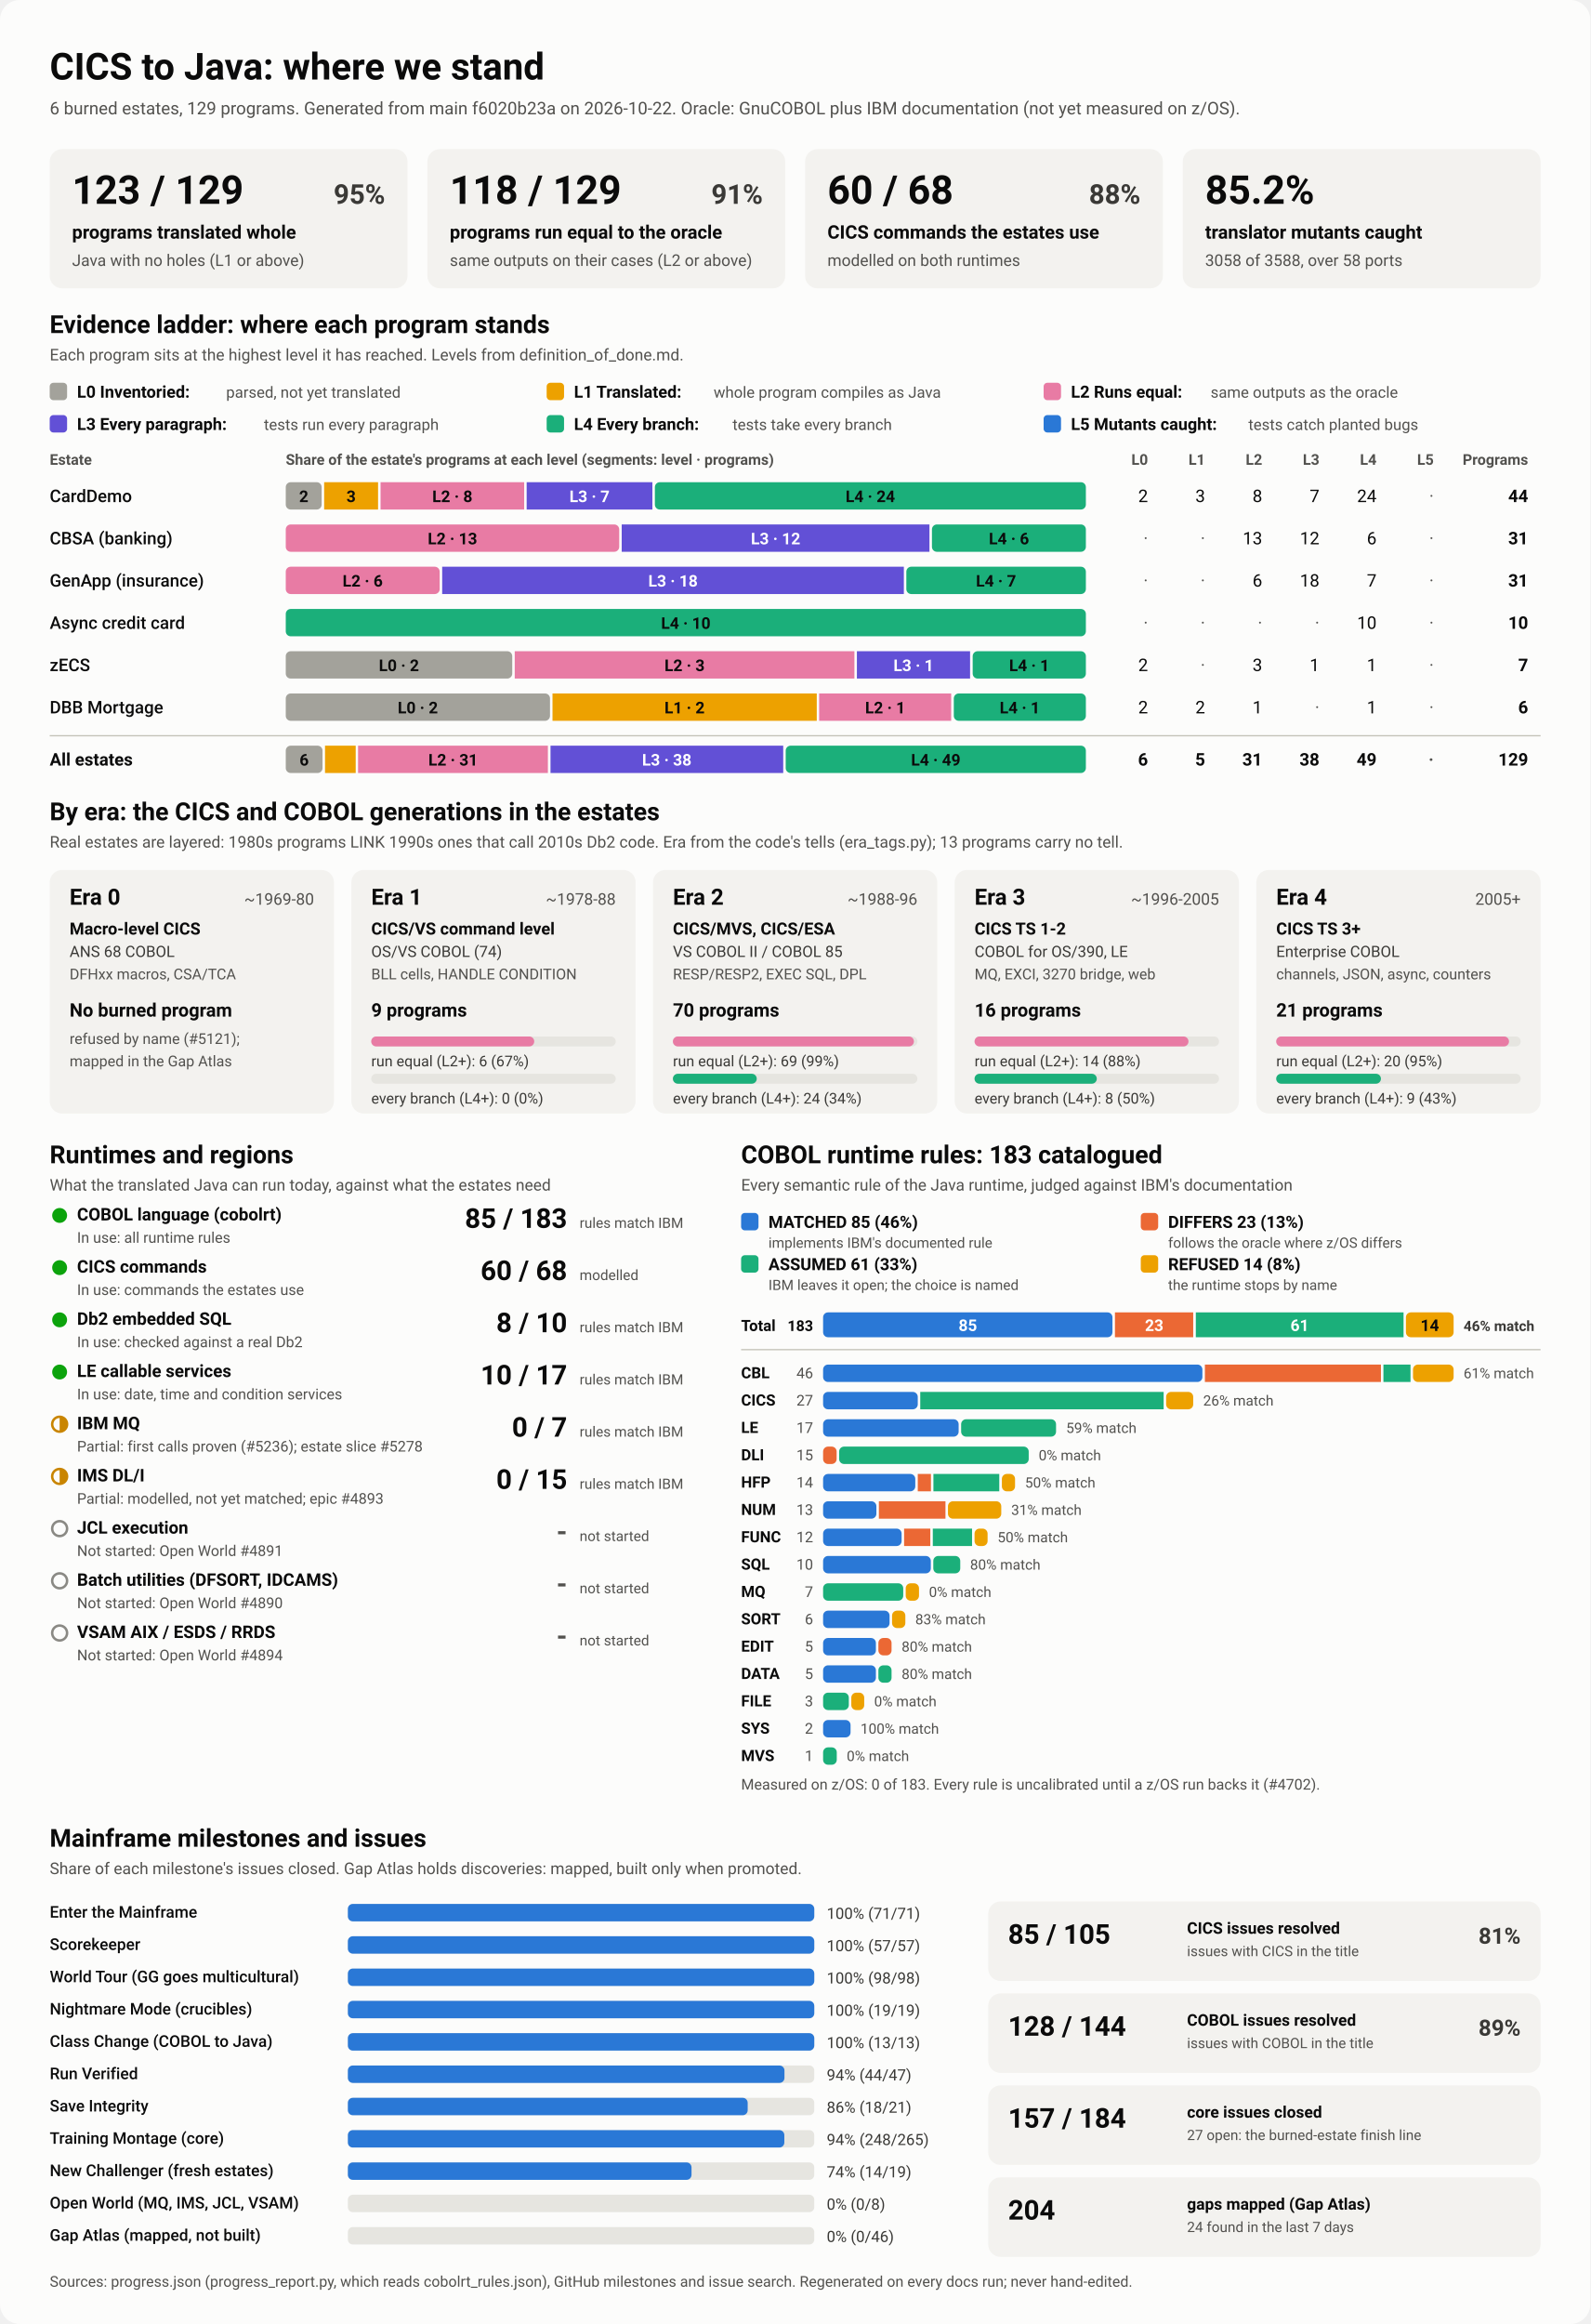
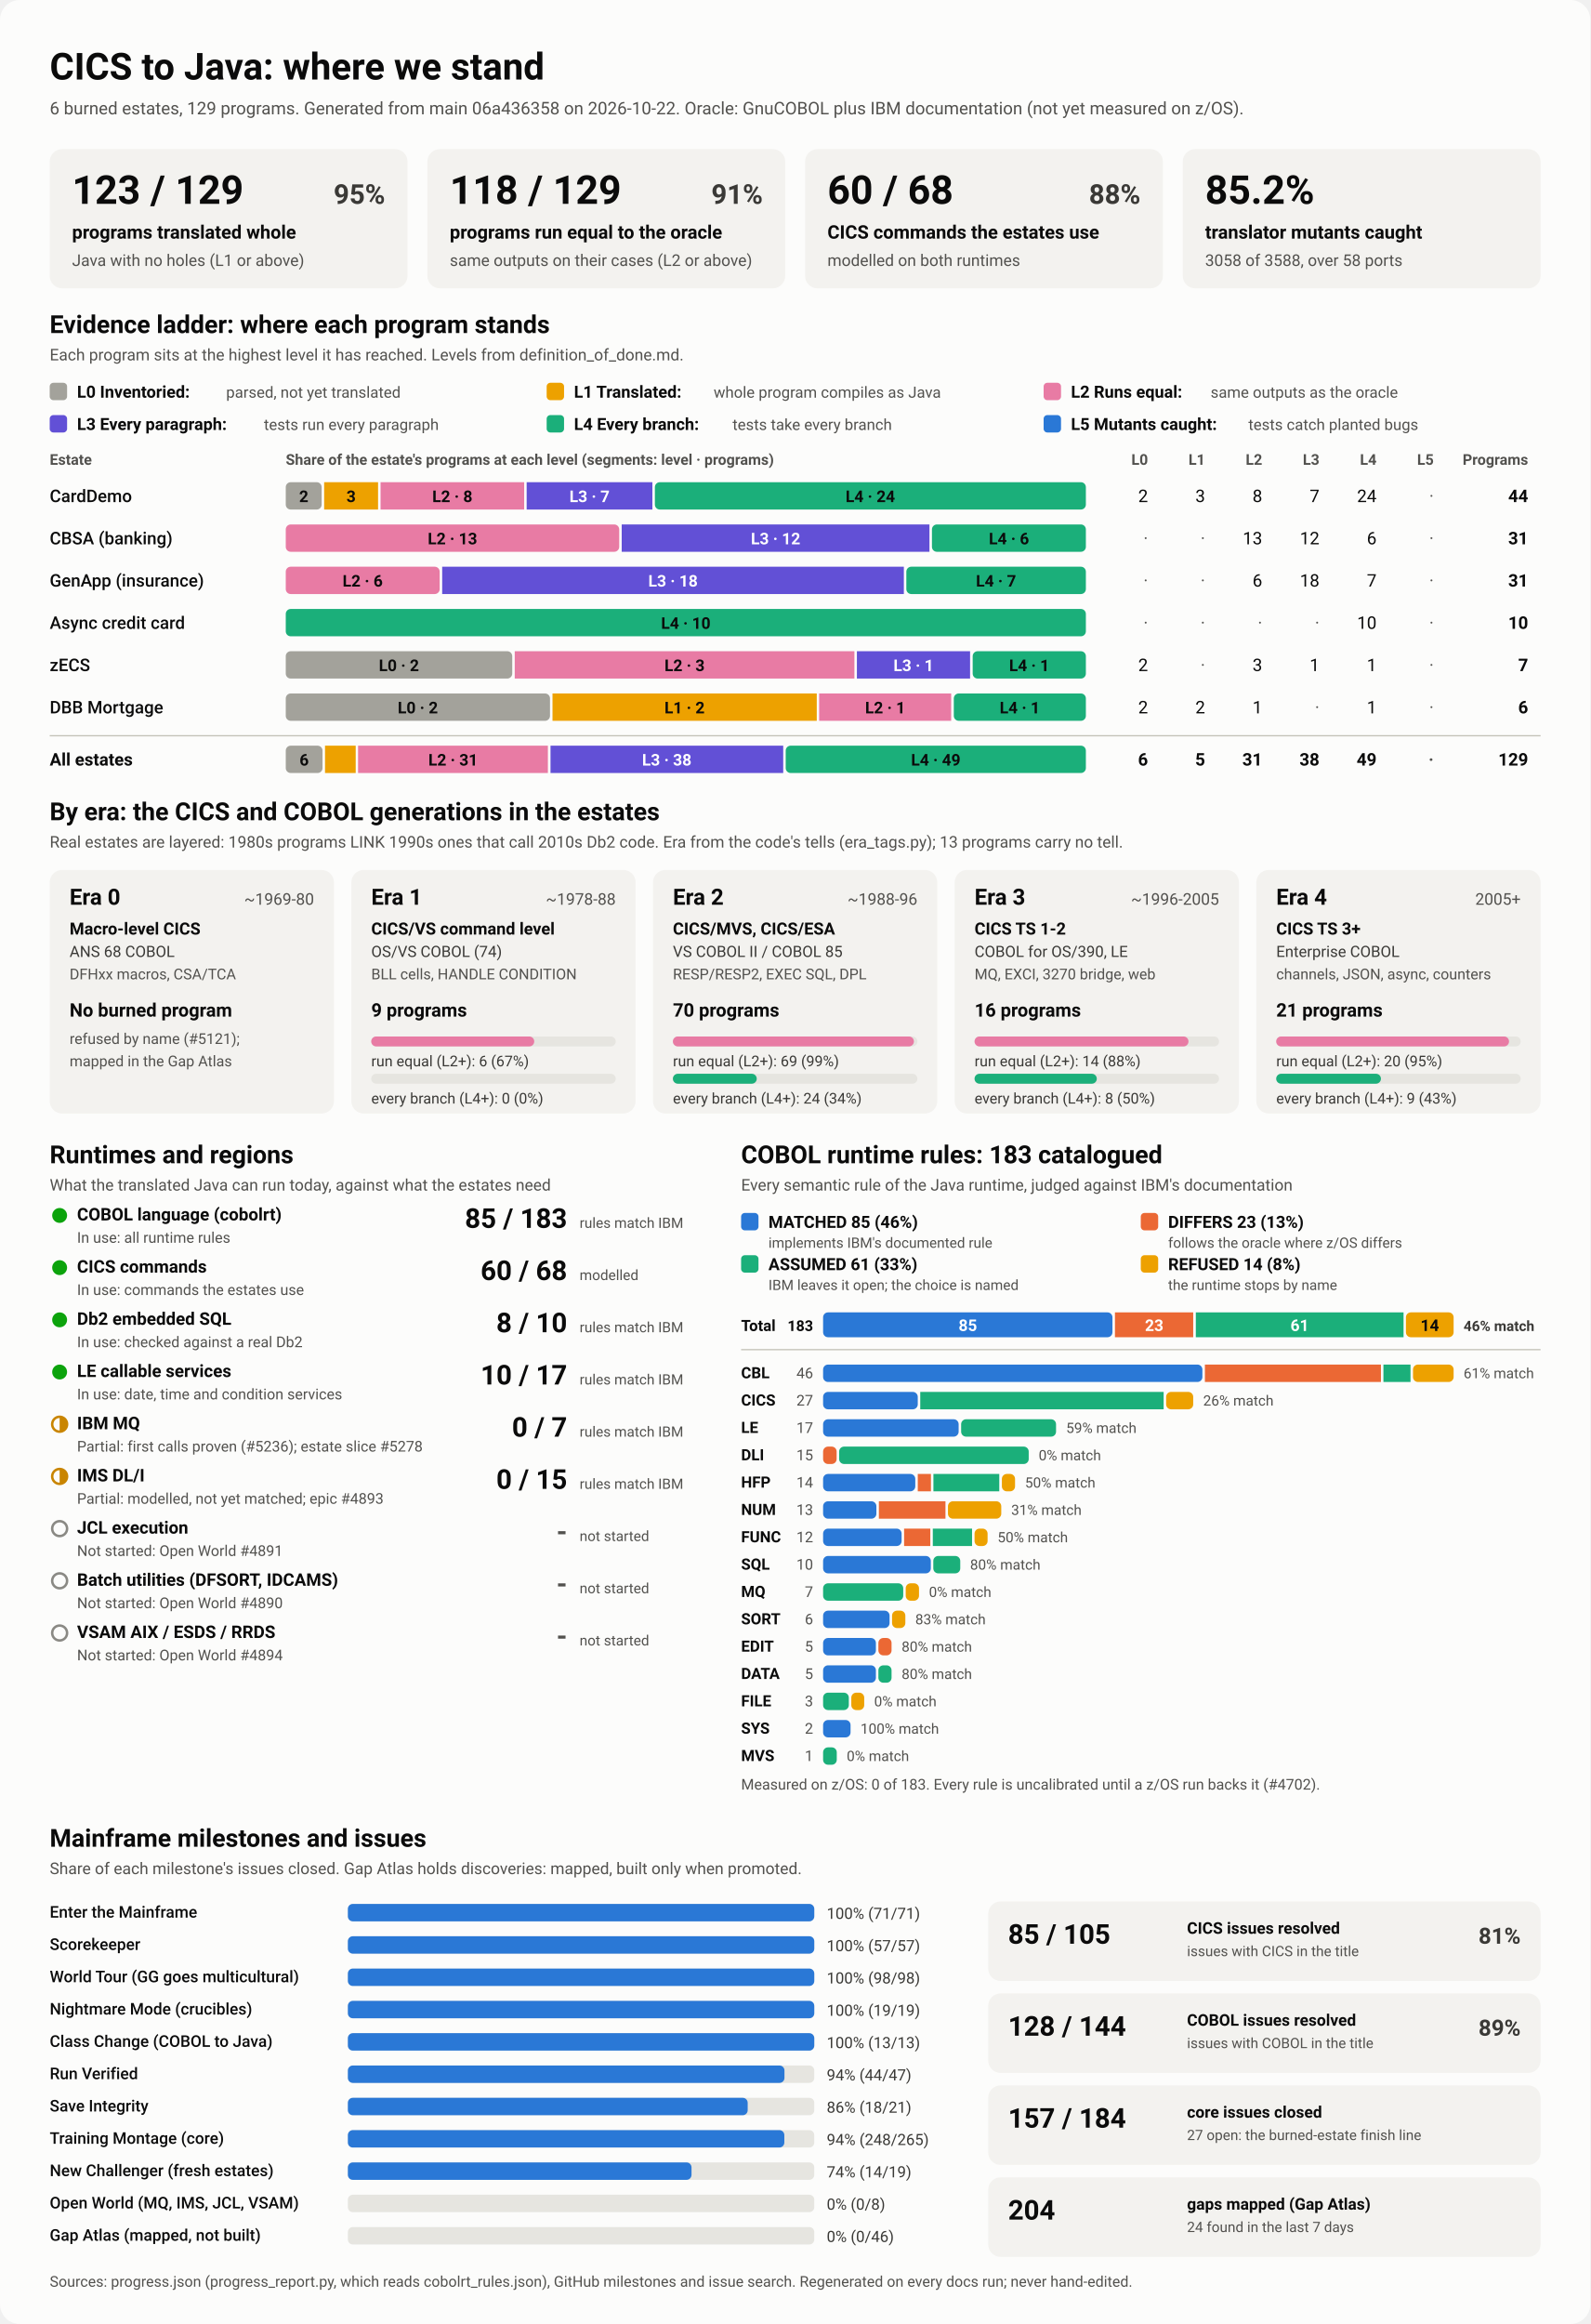
<svg xmlns="http://www.w3.org/2000/svg" viewBox="0 0 1280 1870" width="1280" height="1870" role="img" aria-labelledby="ttl">
  <style>
    svg { font-family: system-ui, -apple-system, 'Segoe UI', Roboto, Helvetica, Arial, sans-serif; }
    .bg { fill: #fcfcfb; }
    .card { fill: #f3f2ef; }
    .track { fill: #e6e5e0; }
    .rule { stroke: #c3c2b7; stroke-width: 1; }
    .t1 { fill: #0b0b0b; } .t2 { fill: #3a3936; } .t3 { fill: #52514e; }
    .on-dark { fill: #ffffff; } .on-light { fill: #0b0b0b; }
    .lv0 { fill: #a3a29b; } .lv1 { fill: #eda100; } .lv2 { fill: #e87ba4; } .lv3 { fill: #6250d6; } .lv4 { fill: #1baf7a; } .lv5 { fill: #2a78d6; } 
    .s0 { fill: #2a78d6; } .s1 { fill: #eb6834; } .s2 { fill: #1baf7a; } .s3 { fill: #eda100; } 
    .prog { fill: #2a78d6; }
    .st-good { fill: #0ca30c; } .st-warn { fill: none; stroke: #c98500; stroke-width: 2; }
    .st-warn-fill { fill: #c98500; } .st-none { fill: none; stroke: #8a8984; stroke-width: 2; }
    @media (prefers-color-scheme: dark) {
      .bg { fill: #1a1a19; } .card { fill: #242422; } .track { fill: #383835; } .rule { stroke: #52514e; }
      .t1 { fill: #f0efec; } .t2 { fill: #dddcd6; } .t3 { fill: #c3c2b7; }
      .on-light { fill: #0b0b0b; } .prog { fill: #3987e5; }
      .lv0 { fill: #6b6a64; } .lv1 { fill: #c98500; } .lv2 { fill: #d55181; } .lv3 { fill: #9085e9; } .lv4 { fill: #199e70; } .lv5 { fill: #3987e5; } 
      .s0 { fill: #3987e5; } .s1 { fill: #d95926; } .s2 { fill: #199e70; } .s3 { fill: #c98500; } 
    }
  </style>
  <rect class="bg" width="1280" height="1870" rx="16" />
  <text x="40.0" y="64.0" class="t1" font-size="30" font-weight="700" text-anchor="start">CICS to Java: where we stand</text>
-   <text x="40.0" y="92.0" class="t3" font-size="14" font-weight="400" text-anchor="start">6 burned estates, 129 programs. Generated from main f6020b23a on 2026-10-22. Oracle: GnuCOBOL plus IBM documentation (not yet measured on z/OS).</text>
+   <text x="40.0" y="92.0" class="t3" font-size="14" font-weight="400" text-anchor="start">6 burned estates, 129 programs. Generated from main 06a436358 on 2026-10-22. Oracle: GnuCOBOL plus IBM documentation (not yet measured on z/OS).</text>
  <rect x="40.0" y="120.0" width="288.0" height="112.0" rx="10" class="card" />
  <text x="58.0" y="164.0" class="t1" font-size="32" font-weight="700" text-anchor="start">123 / 129</text>
  <text x="310.0" y="164.0" class="t2" font-size="22" font-weight="600" text-anchor="end">95%</text>
  <text x="58.0" y="192.0" class="t1" font-size="15" font-weight="600" text-anchor="start">programs translated whole</text>
  <text x="58.0" y="214.0" class="t3" font-size="13" font-weight="400" text-anchor="start">Java with no holes (L1 or above)</text>
  <rect x="344.0" y="120.0" width="288.0" height="112.0" rx="10" class="card" />
  <text x="362.0" y="164.0" class="t1" font-size="32" font-weight="700" text-anchor="start">118 / 129</text>
  <text x="614.0" y="164.0" class="t2" font-size="22" font-weight="600" text-anchor="end">91%</text>
  <text x="362.0" y="192.0" class="t1" font-size="15" font-weight="600" text-anchor="start">programs run equal to the oracle</text>
  <text x="362.0" y="214.0" class="t3" font-size="13" font-weight="400" text-anchor="start">same outputs on their cases (L2 or above)</text>
  <rect x="648.0" y="120.0" width="288.0" height="112.0" rx="10" class="card" />
  <text x="666.0" y="164.0" class="t1" font-size="32" font-weight="700" text-anchor="start">60 / 68</text>
  <text x="918.0" y="164.0" class="t2" font-size="22" font-weight="600" text-anchor="end">88%</text>
  <text x="666.0" y="192.0" class="t1" font-size="15" font-weight="600" text-anchor="start">CICS commands the estates use</text>
  <text x="666.0" y="214.0" class="t3" font-size="13" font-weight="400" text-anchor="start">modelled on both runtimes</text>
  <rect x="952.0" y="120.0" width="288.0" height="112.0" rx="10" class="card" />
  <text x="970.0" y="164.0" class="t1" font-size="32" font-weight="700" text-anchor="start">85.2%</text>
  <text x="970.0" y="192.0" class="t1" font-size="15" font-weight="600" text-anchor="start">translator mutants caught</text>
  <text x="970.0" y="214.0" class="t3" font-size="13" font-weight="400" text-anchor="start">3058 of 3588, over 58 ports</text>
  <text x="40.0" y="268.0" class="t1" font-size="20" font-weight="700" text-anchor="start">Evidence ladder: where each program stands</text>
  <text x="40.0" y="290.0" class="t3" font-size="13" font-weight="400" text-anchor="start">Each program sits at the highest level it has reached. Levels from definition_of_done.md.</text>
  <rect x="40.0" y="308.0" width="14.0" height="14.0" rx="3" class="lv0" />
  <text x="62.0" y="320.0" class="t1" font-size="13.5" font-weight="600" text-anchor="start">L0 Inventoried:</text>
  <text x="182.0" y="320.0" class="t3" font-size="12.5" font-weight="400" text-anchor="start">parsed, not yet translated</text>
  <rect x="440.0" y="308.0" width="14.0" height="14.0" rx="3" class="lv1" />
  <text x="462.0" y="320.0" class="t1" font-size="13.5" font-weight="600" text-anchor="start">L1 Translated:</text>
  <text x="574.4" y="320.0" class="t3" font-size="12.5" font-weight="400" text-anchor="start">whole program compiles as Java</text>
  <rect x="840.0" y="308.0" width="14.0" height="14.0" rx="3" class="lv2" />
  <text x="862.0" y="320.0" class="t1" font-size="13.5" font-weight="600" text-anchor="start">L2 Runs equal:</text>
  <text x="974.4" y="320.0" class="t3" font-size="12.5" font-weight="400" text-anchor="start">same outputs as the oracle</text>
  <rect x="40.0" y="334.0" width="14.0" height="14.0" rx="3" class="lv3" />
  <text x="62.0" y="346.0" class="t1" font-size="13.5" font-weight="600" text-anchor="start">L3 Every paragraph:</text>
  <text x="212.4" y="346.0" class="t3" font-size="12.5" font-weight="400" text-anchor="start">tests run every paragraph</text>
  <rect x="440.0" y="334.0" width="14.0" height="14.0" rx="3" class="lv4" />
  <text x="462.0" y="346.0" class="t1" font-size="13.5" font-weight="600" text-anchor="start">L4 Every branch:</text>
  <text x="589.6" y="346.0" class="t3" font-size="12.5" font-weight="400" text-anchor="start">tests take every branch</text>
  <rect x="840.0" y="334.0" width="14.0" height="14.0" rx="3" class="lv5" />
  <text x="862.0" y="346.0" class="t1" font-size="13.5" font-weight="600" text-anchor="start">L5 Mutants caught:</text>
  <text x="1004.8" y="346.0" class="t3" font-size="12.5" font-weight="400" text-anchor="start">tests catch planted bugs</text>
  <text x="40.0" y="374.0" class="t3" font-size="12" font-weight="600" text-anchor="start">Estate</text>
  <text x="230.0" y="374.0" class="t3" font-size="12" font-weight="600" text-anchor="start">Share of the estate's programs at each level (segments: level · programs)</text>
  <text x="924.0" y="374.0" class="t3" font-size="12" font-weight="600" text-anchor="end">L0</text>
  <text x="970.0" y="374.0" class="t3" font-size="12" font-weight="600" text-anchor="end">L1</text>
  <text x="1016.0" y="374.0" class="t3" font-size="12" font-weight="600" text-anchor="end">L2</text>
  <text x="1062.0" y="374.0" class="t3" font-size="12" font-weight="600" text-anchor="end">L3</text>
  <text x="1108.0" y="374.0" class="t3" font-size="12" font-weight="600" text-anchor="end">L4</text>
  <text x="1154.0" y="374.0" class="t3" font-size="12" font-weight="600" text-anchor="end">L5</text>
  <text x="1230.0" y="374.0" class="t3" font-size="12" font-weight="600" text-anchor="end">Programs</text>
  <text x="40.0" y="404.0" class="t1" font-size="14" font-weight="500" text-anchor="start">CardDemo</text>
  <rect x="230.0" y="388.0" width="28.9" height="22.0" rx="4" class="lv0" />
  <text x="244.5" y="404.0" class="on-light" font-size="13" font-weight="600" text-anchor="middle">2</text>
  <rect x="260.9" y="388.0" width="43.4" height="22.0" rx="0" class="lv1" />
  <text x="282.6" y="404.0" class="on-light" font-size="13" font-weight="600" text-anchor="middle">3</text>
  <rect x="306.3" y="388.0" width="115.6" height="22.0" rx="0" class="lv2" />
  <text x="364.1" y="404.0" class="on-light" font-size="13" font-weight="600" text-anchor="middle">L2 · 8</text>
  <rect x="423.9" y="388.0" width="101.2" height="22.0" rx="0" class="lv3" />
  <text x="474.5" y="404.0" class="on-dark" font-size="13" font-weight="600" text-anchor="middle">L3 · 7</text>
  <rect x="527.1" y="388.0" width="346.9" height="22.0" rx="4" class="lv4" />
  <text x="700.5" y="404.0" class="on-light" font-size="13" font-weight="600" text-anchor="middle">L4 · 24</text>
  <text x="924.0" y="404.0" class="t1" font-size="14" font-weight="400" text-anchor="end">2</text>
  <text x="970.0" y="404.0" class="t1" font-size="14" font-weight="400" text-anchor="end">3</text>
  <text x="1016.0" y="404.0" class="t1" font-size="14" font-weight="400" text-anchor="end">8</text>
  <text x="1062.0" y="404.0" class="t1" font-size="14" font-weight="400" text-anchor="end">7</text>
  <text x="1108.0" y="404.0" class="t1" font-size="14" font-weight="400" text-anchor="end">24</text>
  <text x="1154.0" y="404.0" class="t3" font-size="14" font-weight="400" text-anchor="end">·</text>
  <text x="1230.0" y="404.0" class="t1" font-size="14" font-weight="700" text-anchor="end">44</text>
  <text x="40.0" y="438.0" class="t1" font-size="14" font-weight="500" text-anchor="start">CBSA (banking)</text>
  <rect x="230.0" y="422.0" width="268.4" height="22.0" rx="4" class="lv2" />
  <text x="364.2" y="438.0" class="on-light" font-size="13" font-weight="600" text-anchor="middle">L2 · 13</text>
  <rect x="500.4" y="422.0" width="247.7" height="22.0" rx="0" class="lv3" />
  <text x="624.3" y="438.0" class="on-dark" font-size="13" font-weight="600" text-anchor="middle">L3 · 12</text>
  <rect x="750.1" y="422.0" width="123.9" height="22.0" rx="4" class="lv4" />
  <text x="812.1" y="438.0" class="on-light" font-size="13" font-weight="600" text-anchor="middle">L4 · 6</text>
  <text x="924.0" y="438.0" class="t3" font-size="14" font-weight="400" text-anchor="end">·</text>
  <text x="970.0" y="438.0" class="t3" font-size="14" font-weight="400" text-anchor="end">·</text>
  <text x="1016.0" y="438.0" class="t1" font-size="14" font-weight="400" text-anchor="end">13</text>
  <text x="1062.0" y="438.0" class="t1" font-size="14" font-weight="400" text-anchor="end">12</text>
  <text x="1108.0" y="438.0" class="t1" font-size="14" font-weight="400" text-anchor="end">6</text>
  <text x="1154.0" y="438.0" class="t3" font-size="14" font-weight="400" text-anchor="end">·</text>
  <text x="1230.0" y="438.0" class="t1" font-size="14" font-weight="700" text-anchor="end">31</text>
  <text x="40.0" y="472.0" class="t1" font-size="14" font-weight="500" text-anchor="start">GenApp (insurance)</text>
  <rect x="230.0" y="456.0" width="123.9" height="22.0" rx="4" class="lv2" />
  <text x="291.9" y="472.0" class="on-light" font-size="13" font-weight="600" text-anchor="middle">L2 · 6</text>
  <rect x="355.9" y="456.0" width="371.6" height="22.0" rx="0" class="lv3" />
  <text x="541.7" y="472.0" class="on-dark" font-size="13" font-weight="600" text-anchor="middle">L3 · 18</text>
  <rect x="729.5" y="456.0" width="144.5" height="22.0" rx="4" class="lv4" />
  <text x="801.7" y="472.0" class="on-light" font-size="13" font-weight="600" text-anchor="middle">L4 · 7</text>
  <text x="924.0" y="472.0" class="t3" font-size="14" font-weight="400" text-anchor="end">·</text>
  <text x="970.0" y="472.0" class="t3" font-size="14" font-weight="400" text-anchor="end">·</text>
  <text x="1016.0" y="472.0" class="t1" font-size="14" font-weight="400" text-anchor="end">6</text>
  <text x="1062.0" y="472.0" class="t1" font-size="14" font-weight="400" text-anchor="end">18</text>
  <text x="1108.0" y="472.0" class="t1" font-size="14" font-weight="400" text-anchor="end">7</text>
  <text x="1154.0" y="472.0" class="t3" font-size="14" font-weight="400" text-anchor="end">·</text>
  <text x="1230.0" y="472.0" class="t1" font-size="14" font-weight="700" text-anchor="end">31</text>
  <text x="40.0" y="506.0" class="t1" font-size="14" font-weight="500" text-anchor="start">Async credit card</text>
  <rect x="230.0" y="490.0" width="644.0" height="22.0" rx="4" class="lv4" />
  <text x="552.0" y="506.0" class="on-light" font-size="13" font-weight="600" text-anchor="middle">L4 · 10</text>
  <text x="924.0" y="506.0" class="t3" font-size="14" font-weight="400" text-anchor="end">·</text>
  <text x="970.0" y="506.0" class="t3" font-size="14" font-weight="400" text-anchor="end">·</text>
  <text x="1016.0" y="506.0" class="t3" font-size="14" font-weight="400" text-anchor="end">·</text>
  <text x="1062.0" y="506.0" class="t3" font-size="14" font-weight="400" text-anchor="end">·</text>
  <text x="1108.0" y="506.0" class="t1" font-size="14" font-weight="400" text-anchor="end">10</text>
  <text x="1154.0" y="506.0" class="t3" font-size="14" font-weight="400" text-anchor="end">·</text>
  <text x="1230.0" y="506.0" class="t1" font-size="14" font-weight="700" text-anchor="end">10</text>
  <text x="40.0" y="540.0" class="t1" font-size="14" font-weight="500" text-anchor="start">zECS</text>
  <rect x="230.0" y="524.0" width="182.3" height="22.0" rx="4" class="lv0" />
  <text x="321.1" y="540.0" class="on-light" font-size="13" font-weight="600" text-anchor="middle">L0 · 2</text>
  <rect x="414.3" y="524.0" width="273.4" height="22.0" rx="0" class="lv2" />
  <text x="551.0" y="540.0" class="on-light" font-size="13" font-weight="600" text-anchor="middle">L2 · 3</text>
  <rect x="689.7" y="524.0" width="91.1" height="22.0" rx="0" class="lv3" />
  <text x="735.3" y="540.0" class="on-dark" font-size="13" font-weight="600" text-anchor="middle">L3 · 1</text>
  <rect x="782.9" y="524.0" width="91.1" height="22.0" rx="4" class="lv4" />
  <text x="828.4" y="540.0" class="on-light" font-size="13" font-weight="600" text-anchor="middle">L4 · 1</text>
  <text x="924.0" y="540.0" class="t1" font-size="14" font-weight="400" text-anchor="end">2</text>
  <text x="970.0" y="540.0" class="t3" font-size="14" font-weight="400" text-anchor="end">·</text>
  <text x="1016.0" y="540.0" class="t1" font-size="14" font-weight="400" text-anchor="end">3</text>
  <text x="1062.0" y="540.0" class="t1" font-size="14" font-weight="400" text-anchor="end">1</text>
  <text x="1108.0" y="540.0" class="t1" font-size="14" font-weight="400" text-anchor="end">1</text>
  <text x="1154.0" y="540.0" class="t3" font-size="14" font-weight="400" text-anchor="end">·</text>
  <text x="1230.0" y="540.0" class="t1" font-size="14" font-weight="700" text-anchor="end">7</text>
  <text x="40.0" y="574.0" class="t1" font-size="14" font-weight="500" text-anchor="start">DBB Mortgage</text>
  <rect x="230.0" y="558.0" width="212.7" height="22.0" rx="4" class="lv0" />
  <text x="336.3" y="574.0" class="on-light" font-size="13" font-weight="600" text-anchor="middle">L0 · 2</text>
  <rect x="444.7" y="558.0" width="212.7" height="22.0" rx="0" class="lv1" />
  <text x="551.0" y="574.0" class="on-light" font-size="13" font-weight="600" text-anchor="middle">L1 · 2</text>
  <rect x="659.3" y="558.0" width="106.3" height="22.0" rx="0" class="lv2" />
  <text x="712.5" y="574.0" class="on-light" font-size="13" font-weight="600" text-anchor="middle">L2 · 1</text>
  <rect x="767.7" y="558.0" width="106.3" height="22.0" rx="4" class="lv4" />
  <text x="820.8" y="574.0" class="on-light" font-size="13" font-weight="600" text-anchor="middle">L4 · 1</text>
  <text x="924.0" y="574.0" class="t1" font-size="14" font-weight="400" text-anchor="end">2</text>
  <text x="970.0" y="574.0" class="t1" font-size="14" font-weight="400" text-anchor="end">2</text>
  <text x="1016.0" y="574.0" class="t1" font-size="14" font-weight="400" text-anchor="end">1</text>
  <text x="1062.0" y="574.0" class="t3" font-size="14" font-weight="400" text-anchor="end">·</text>
  <text x="1108.0" y="574.0" class="t1" font-size="14" font-weight="400" text-anchor="end">1</text>
  <text x="1154.0" y="574.0" class="t3" font-size="14" font-weight="400" text-anchor="end">·</text>
  <text x="1230.0" y="574.0" class="t1" font-size="14" font-weight="700" text-anchor="end">6</text>
  <line x1="40" x2="1240" y1="592" y2="592" class="rule" />
  <text x="40.0" y="616.0" class="t1" font-size="14" font-weight="700" text-anchor="start">All estates</text>
  <rect x="230.0" y="600.0" width="29.6" height="22.0" rx="4" class="lv0" />
  <text x="244.8" y="616.0" class="on-light" font-size="13" font-weight="600" text-anchor="middle">6</text>
  <rect x="261.6" y="600.0" width="24.7" height="22.0" rx="0" class="lv1" />
  <rect x="288.2" y="600.0" width="152.8" height="22.0" rx="0" class="lv2" />
  <text x="364.7" y="616.0" class="on-light" font-size="13" font-weight="600" text-anchor="middle">L2 · 31</text>
  <rect x="443.1" y="600.0" width="187.3" height="22.0" rx="0" class="lv3" />
  <text x="536.7" y="616.0" class="on-dark" font-size="13" font-weight="600" text-anchor="middle">L3 · 38</text>
  <rect x="632.4" y="600.0" width="241.6" height="22.0" rx="4" class="lv4" />
  <text x="753.2" y="616.0" class="on-light" font-size="13" font-weight="600" text-anchor="middle">L4 · 49</text>
  <text x="924.0" y="616.0" class="t1" font-size="14" font-weight="700" text-anchor="end">6</text>
  <text x="970.0" y="616.0" class="t1" font-size="14" font-weight="700" text-anchor="end">5</text>
  <text x="1016.0" y="616.0" class="t1" font-size="14" font-weight="700" text-anchor="end">31</text>
  <text x="1062.0" y="616.0" class="t1" font-size="14" font-weight="700" text-anchor="end">38</text>
  <text x="1108.0" y="616.0" class="t1" font-size="14" font-weight="700" text-anchor="end">49</text>
  <text x="1154.0" y="616.0" class="t3" font-size="14" font-weight="700" text-anchor="end">·</text>
  <text x="1230.0" y="616.0" class="t1" font-size="14" font-weight="700" text-anchor="end">129</text>
  <text x="40.0" y="660.0" class="t1" font-size="20" font-weight="700" text-anchor="start">By era: the CICS and COBOL generations in the estates</text>
  <text x="40.0" y="682.0" class="t3" font-size="13" font-weight="400" text-anchor="start">Real estates are layered: 1980s programs LINK 1990s ones that call 2010s Db2 code. Era from the code's tells (era_tags.py); 13 programs carry no tell.</text>
  <rect x="40.0" y="700.0" width="228.8" height="196.0" rx="10" class="card" />
  <text x="56.0" y="728.0" class="t1" font-size="18" font-weight="700" text-anchor="start">Era 0</text>
  <text x="252.8" y="728.0" class="t3" font-size="13" font-weight="400" text-anchor="end">~1969-80</text>
  <text x="56.0" y="752.0" class="t1" font-size="13.5" font-weight="600" text-anchor="start">Macro-level CICS</text>
  <text x="56.0" y="770.0" class="t2" font-size="12.5" font-weight="400" text-anchor="start">ANS 68 COBOL</text>
  <text x="56.0" y="788.0" class="t3" font-size="12" font-weight="400" text-anchor="start">DFHxx macros, CSA/TCA</text>
  <text x="56.0" y="818.0" class="t1" font-size="15" font-weight="700" text-anchor="start">No burned program</text>
  <text x="56.0" y="840.0" class="t3" font-size="12" font-weight="400" text-anchor="start">refused by name (#5121);</text>
  <text x="56.0" y="858.0" class="t3" font-size="12" font-weight="400" text-anchor="start">mapped in the Gap Atlas</text>
  <rect x="282.8" y="700.0" width="228.8" height="196.0" rx="10" class="card" />
  <text x="298.8" y="728.0" class="t1" font-size="18" font-weight="700" text-anchor="start">Era 1</text>
  <text x="495.6" y="728.0" class="t3" font-size="13" font-weight="400" text-anchor="end">~1978-88</text>
  <text x="298.8" y="752.0" class="t1" font-size="13.5" font-weight="600" text-anchor="start">CICS/VS command level</text>
  <text x="298.8" y="770.0" class="t2" font-size="12.5" font-weight="400" text-anchor="start">OS/VS COBOL (74)</text>
  <text x="298.8" y="788.0" class="t3" font-size="12" font-weight="400" text-anchor="start">BLL cells, HANDLE CONDITION</text>
  <text x="298.8" y="818.0" class="t1" font-size="15" font-weight="700" text-anchor="start">9 programs</text>
  <rect x="298.8" y="834.0" width="196.8" height="8.0" rx="4" class="track" />
  <rect x="298.8" y="834.0" width="131.2" height="8.0" rx="4" class="lv2" />
  <text x="298.8" y="858.0" class="t2" font-size="12" font-weight="400" text-anchor="start">run equal (L2+): 6 (67%)</text>
  <rect x="298.8" y="864.0" width="196.8" height="8.0" rx="4" class="track" />
  <text x="298.8" y="888.0" class="t2" font-size="12" font-weight="400" text-anchor="start">every branch (L4+): 0 (0%)</text>
  <rect x="525.6" y="700.0" width="228.8" height="196.0" rx="10" class="card" />
  <text x="541.6" y="728.0" class="t1" font-size="18" font-weight="700" text-anchor="start">Era 2</text>
  <text x="738.4" y="728.0" class="t3" font-size="13" font-weight="400" text-anchor="end">~1988-96</text>
  <text x="541.6" y="752.0" class="t1" font-size="13.5" font-weight="600" text-anchor="start">CICS/MVS, CICS/ESA</text>
  <text x="541.6" y="770.0" class="t2" font-size="12.5" font-weight="400" text-anchor="start">VS COBOL II / COBOL 85</text>
  <text x="541.6" y="788.0" class="t3" font-size="12" font-weight="400" text-anchor="start">RESP/RESP2, EXEC SQL, DPL</text>
  <text x="541.6" y="818.0" class="t1" font-size="15" font-weight="700" text-anchor="start">70 programs</text>
  <rect x="541.6" y="834.0" width="196.8" height="8.0" rx="4" class="track" />
  <rect x="541.6" y="834.0" width="194.0" height="8.0" rx="4" class="lv2" />
  <text x="541.6" y="858.0" class="t2" font-size="12" font-weight="400" text-anchor="start">run equal (L2+): 69 (99%)</text>
  <rect x="541.6" y="864.0" width="196.8" height="8.0" rx="4" class="track" />
  <rect x="541.6" y="864.0" width="67.5" height="8.0" rx="4" class="lv4" />
  <text x="541.6" y="888.0" class="t2" font-size="12" font-weight="400" text-anchor="start">every branch (L4+): 24 (34%)</text>
  <rect x="768.4" y="700.0" width="228.8" height="196.0" rx="10" class="card" />
  <text x="784.4" y="728.0" class="t1" font-size="18" font-weight="700" text-anchor="start">Era 3</text>
  <text x="981.2" y="728.0" class="t3" font-size="13" font-weight="400" text-anchor="end">~1996-2005</text>
  <text x="784.4" y="752.0" class="t1" font-size="13.5" font-weight="600" text-anchor="start">CICS TS 1-2</text>
  <text x="784.4" y="770.0" class="t2" font-size="12.5" font-weight="400" text-anchor="start">COBOL for OS/390, LE</text>
  <text x="784.4" y="788.0" class="t3" font-size="12" font-weight="400" text-anchor="start">MQ, EXCI, 3270 bridge, web</text>
  <text x="784.4" y="818.0" class="t1" font-size="15" font-weight="700" text-anchor="start">16 programs</text>
  <rect x="784.4" y="834.0" width="196.8" height="8.0" rx="4" class="track" />
  <rect x="784.4" y="834.0" width="172.2" height="8.0" rx="4" class="lv2" />
  <text x="784.4" y="858.0" class="t2" font-size="12" font-weight="400" text-anchor="start">run equal (L2+): 14 (88%)</text>
  <rect x="784.4" y="864.0" width="196.8" height="8.0" rx="4" class="track" />
  <rect x="784.4" y="864.0" width="98.4" height="8.0" rx="4" class="lv4" />
  <text x="784.4" y="888.0" class="t2" font-size="12" font-weight="400" text-anchor="start">every branch (L4+): 8 (50%)</text>
  <rect x="1011.2" y="700.0" width="228.8" height="196.0" rx="10" class="card" />
  <text x="1027.2" y="728.0" class="t1" font-size="18" font-weight="700" text-anchor="start">Era 4</text>
  <text x="1224.0" y="728.0" class="t3" font-size="13" font-weight="400" text-anchor="end">2005+</text>
  <text x="1027.2" y="752.0" class="t1" font-size="13.5" font-weight="600" text-anchor="start">CICS TS 3+</text>
  <text x="1027.2" y="770.0" class="t2" font-size="12.5" font-weight="400" text-anchor="start">Enterprise COBOL</text>
  <text x="1027.2" y="788.0" class="t3" font-size="12" font-weight="400" text-anchor="start">channels, JSON, async, counters</text>
  <text x="1027.2" y="818.0" class="t1" font-size="15" font-weight="700" text-anchor="start">21 programs</text>
  <rect x="1027.2" y="834.0" width="196.8" height="8.0" rx="4" class="track" />
  <rect x="1027.2" y="834.0" width="187.4" height="8.0" rx="4" class="lv2" />
  <text x="1027.2" y="858.0" class="t2" font-size="12" font-weight="400" text-anchor="start">run equal (L2+): 20 (95%)</text>
  <rect x="1027.2" y="864.0" width="196.8" height="8.0" rx="4" class="track" />
  <rect x="1027.2" y="864.0" width="84.3" height="8.0" rx="4" class="lv4" />
  <text x="1027.2" y="888.0" class="t2" font-size="12" font-weight="400" text-anchor="start">every branch (L4+): 9 (43%)</text>
  <text x="40.0" y="936.0" class="t1" font-size="20" font-weight="700" text-anchor="start">Runtimes and regions</text>
  <text x="40.0" y="958.0" class="t3" font-size="13" font-weight="400" text-anchor="start">What the translated Java can run today, against what the estates need</text>
  <circle cx="48" cy="978" r="6" class="st-good" />
  <text x="62.0" y="982.0" class="t1" font-size="14" font-weight="600" text-anchor="start">COBOL language (cobolrt)</text>
  <text x="62.0" y="1000.0" class="t3" font-size="12" font-weight="400" text-anchor="start">In use: all runtime rules</text>
  <text x="456.5" y="988.0" class="t1" font-size="22" font-weight="700" text-anchor="end">85 / 183</text>
  <text x="466.5" y="988.0" class="t3" font-size="11.5" font-weight="400" text-anchor="start">rules match IBM</text>
  <circle cx="48" cy="1020" r="6" class="st-good" />
  <text x="62.0" y="1024.0" class="t1" font-size="14" font-weight="600" text-anchor="start">CICS commands</text>
  <text x="62.0" y="1042.0" class="t3" font-size="12" font-weight="400" text-anchor="start">In use: commands the estates use</text>
  <text x="456.5" y="1030.0" class="t1" font-size="22" font-weight="700" text-anchor="end">60 / 68</text>
  <text x="466.5" y="1030.0" class="t3" font-size="11.5" font-weight="400" text-anchor="start">modelled</text>
  <circle cx="48" cy="1062" r="6" class="st-good" />
  <text x="62.0" y="1066.0" class="t1" font-size="14" font-weight="600" text-anchor="start">Db2 embedded SQL</text>
  <text x="62.0" y="1084.0" class="t3" font-size="12" font-weight="400" text-anchor="start">In use: checked against a real Db2</text>
  <text x="456.5" y="1072.0" class="t1" font-size="22" font-weight="700" text-anchor="end">8 / 10</text>
  <text x="466.5" y="1072.0" class="t3" font-size="11.5" font-weight="400" text-anchor="start">rules match IBM</text>
  <circle cx="48" cy="1104" r="6" class="st-good" />
  <text x="62.0" y="1108.0" class="t1" font-size="14" font-weight="600" text-anchor="start">LE callable services</text>
  <text x="62.0" y="1126.0" class="t3" font-size="12" font-weight="400" text-anchor="start">In use: date, time and condition services</text>
  <text x="456.5" y="1114.0" class="t1" font-size="22" font-weight="700" text-anchor="end">10 / 17</text>
  <text x="466.5" y="1114.0" class="t3" font-size="11.5" font-weight="400" text-anchor="start">rules match IBM</text>
  <circle cx="48" cy="1146" r="6" class="st-warn" />
  <path d="M 48 1140 A 6 6 0 0 1 48 1152 Z" class="st-warn-fill" />
  <text x="62.0" y="1150.0" class="t1" font-size="14" font-weight="600" text-anchor="start">IBM MQ</text>
  <text x="62.0" y="1168.0" class="t3" font-size="12" font-weight="400" text-anchor="start">Partial: first calls proven (#5236); estate slice #5278</text>
  <text x="456.5" y="1156.0" class="t1" font-size="22" font-weight="700" text-anchor="end">0 / 7</text>
  <text x="466.5" y="1156.0" class="t3" font-size="11.5" font-weight="400" text-anchor="start">rules match IBM</text>
  <circle cx="48" cy="1188" r="6" class="st-warn" />
  <path d="M 48 1182 A 6 6 0 0 1 48 1194 Z" class="st-warn-fill" />
  <text x="62.0" y="1192.0" class="t1" font-size="14" font-weight="600" text-anchor="start">IMS DL/I</text>
  <text x="62.0" y="1210.0" class="t3" font-size="12" font-weight="400" text-anchor="start">Partial: modelled, not yet matched; epic #4893</text>
  <text x="456.5" y="1198.0" class="t1" font-size="22" font-weight="700" text-anchor="end">0 / 15</text>
  <text x="466.5" y="1198.0" class="t3" font-size="11.5" font-weight="400" text-anchor="start">rules match IBM</text>
  <circle cx="48" cy="1230" r="6" class="st-none" />
  <text x="62.0" y="1234.0" class="t1" font-size="14" font-weight="600" text-anchor="start">JCL execution</text>
  <text x="62.0" y="1252.0" class="t3" font-size="12" font-weight="400" text-anchor="start">Not started: Open World #4891</text>
  <text x="456.5" y="1240.0" class="t3" font-size="22" font-weight="700" text-anchor="end">-</text>
  <text x="466.5" y="1240.0" class="t3" font-size="11.5" font-weight="400" text-anchor="start">not started</text>
  <circle cx="48" cy="1272" r="6" class="st-none" />
  <text x="62.0" y="1276.0" class="t1" font-size="14" font-weight="600" text-anchor="start">Batch utilities (DFSORT, IDCAMS)</text>
  <text x="62.0" y="1294.0" class="t3" font-size="12" font-weight="400" text-anchor="start">Not started: Open World #4890</text>
  <text x="456.5" y="1282.0" class="t3" font-size="22" font-weight="700" text-anchor="end">-</text>
  <text x="466.5" y="1282.0" class="t3" font-size="11.5" font-weight="400" text-anchor="start">not started</text>
  <circle cx="48" cy="1314" r="6" class="st-none" />
  <text x="62.0" y="1318.0" class="t1" font-size="14" font-weight="600" text-anchor="start">VSAM AIX / ESDS / RRDS</text>
  <text x="62.0" y="1336.0" class="t3" font-size="12" font-weight="400" text-anchor="start">Not started: Open World #4894</text>
  <text x="456.5" y="1324.0" class="t3" font-size="22" font-weight="700" text-anchor="end">-</text>
  <text x="466.5" y="1324.0" class="t3" font-size="11.5" font-weight="400" text-anchor="start">not started</text>
  <text x="596.5" y="936.0" class="t1" font-size="20" font-weight="700" text-anchor="start">COBOL runtime rules: 183 catalogued</text>
  <text x="596.5" y="958.0" class="t3" font-size="13" font-weight="400" text-anchor="start">Every semantic rule of the Java runtime, judged against IBM's documentation</text>
  <rect x="596.5" y="976.0" width="14.0" height="14.0" rx="3" class="s0" />
  <text x="618.5" y="988.0" class="t1" font-size="13.5" font-weight="600" text-anchor="start">MATCHED  85 (46%)</text>
  <text x="618.5" y="1004.0" class="t3" font-size="11.5" font-weight="400" text-anchor="start">implements IBM's documented rule</text>
  <rect x="918.2" y="976.0" width="14.0" height="14.0" rx="3" class="s1" />
  <text x="940.2" y="988.0" class="t1" font-size="13.5" font-weight="600" text-anchor="start">DIFFERS  23 (13%)</text>
  <text x="940.2" y="1004.0" class="t3" font-size="11.5" font-weight="400" text-anchor="start">follows the oracle where z/OS differs</text>
  <rect x="596.5" y="1010.0" width="14.0" height="14.0" rx="3" class="s2" />
  <text x="618.5" y="1022.0" class="t1" font-size="13.5" font-weight="600" text-anchor="start">ASSUMED  61 (33%)</text>
  <text x="618.5" y="1038.0" class="t3" font-size="11.5" font-weight="400" text-anchor="start">IBM leaves it open; the choice is named</text>
  <rect x="918.2" y="1010.0" width="14.0" height="14.0" rx="3" class="s3" />
  <text x="940.2" y="1022.0" class="t1" font-size="13.5" font-weight="600" text-anchor="start">REFUSED  14 (8%)</text>
  <text x="940.2" y="1038.0" class="t3" font-size="11.5" font-weight="400" text-anchor="start">the runtime stops by name</text>
  <text x="596.5" y="1071.0" class="t1" font-size="12.5" font-weight="700" text-anchor="start">Total</text>
  <text x="654.5" y="1071.0" class="t1" font-size="12" font-weight="700" text-anchor="end">183</text>
  <rect x="662.5" y="1056.0" width="232.9" height="20.0" rx="4" class="s0" />
  <text x="779.0" y="1071.0" class="on-dark" font-size="13" font-weight="600" text-anchor="middle">85</text>
  <rect x="897.4" y="1056.0" width="63.0" height="20.0" rx="0" class="s1" />
  <text x="929.0" y="1071.0" class="on-dark" font-size="13" font-weight="600" text-anchor="middle">23</text>
  <rect x="962.5" y="1056.0" width="167.2" height="20.0" rx="0" class="s2" />
  <text x="1046.1" y="1071.0" class="on-dark" font-size="13" font-weight="600" text-anchor="middle">61</text>
  <rect x="1131.6" y="1056.0" width="38.4" height="20.0" rx="4" class="s3" />
  <text x="1150.8" y="1071.0" class="on-light" font-size="13" font-weight="600" text-anchor="middle">14</text>
  <text x="1178.0" y="1071.0" class="t2" font-size="11.5" font-weight="600" text-anchor="start">46% match</text>
  <line x1="596.5" x2="1240.0" y1="1086" y2="1086" class="rule" />
  <text x="596.5" y="1109.0" class="t1" font-size="12.5" font-weight="600" text-anchor="start">CBL</text>
  <text x="654.5" y="1109.0" class="t3" font-size="12" font-weight="400" text-anchor="end">46</text>
  <rect x="662.5" y="1098.0" width="305.3" height="14.0" rx="4" class="s0" />
  <rect x="969.8" y="1098.0" width="141.7" height="14.0" rx="0" class="s1" />
  <rect x="1113.5" y="1098.0" width="21.8" height="14.0" rx="0" class="s2" />
  <rect x="1137.3" y="1098.0" width="32.7" height="14.0" rx="4" class="s3" />
  <text x="1178.0" y="1109.0" class="t3" font-size="11.5" font-weight="400" text-anchor="start">61% match</text>
  <text x="596.5" y="1131.0" class="t1" font-size="12.5" font-weight="600" text-anchor="start">CICS</text>
  <text x="654.5" y="1131.0" class="t3" font-size="12" font-weight="400" text-anchor="end">27</text>
  <rect x="662.5" y="1120.0" width="76.2" height="14.0" rx="4" class="s0" />
  <rect x="740.7" y="1120.0" width="195.9" height="14.0" rx="0" class="s2" />
  <rect x="938.6" y="1120.0" width="21.8" height="14.0" rx="4" class="s3" />
  <text x="968.4" y="1131.0" class="t3" font-size="11.5" font-weight="400" text-anchor="start">26% match</text>
  <text x="596.5" y="1153.0" class="t1" font-size="12.5" font-weight="600" text-anchor="start">LE</text>
  <text x="654.5" y="1153.0" class="t3" font-size="12" font-weight="400" text-anchor="end">17</text>
  <rect x="662.5" y="1142.0" width="109.1" height="14.0" rx="4" class="s0" />
  <rect x="773.6" y="1142.0" width="76.4" height="14.0" rx="4" class="s2" />
  <text x="858.1" y="1153.0" class="t3" font-size="11.5" font-weight="400" text-anchor="start">59% match</text>
  <text x="596.5" y="1175.0" class="t1" font-size="12.5" font-weight="600" text-anchor="start">DLI</text>
  <text x="654.5" y="1175.0" class="t3" font-size="12" font-weight="400" text-anchor="end">15</text>
  <rect x="662.5" y="1164.0" width="10.9" height="14.0" rx="4" class="s1" />
  <rect x="675.4" y="1164.0" width="152.6" height="14.0" rx="4" class="s2" />
  <text x="836.0" y="1175.0" class="t3" font-size="11.5" font-weight="400" text-anchor="start">0% match</text>
  <text x="596.5" y="1197.0" class="t1" font-size="12.5" font-weight="600" text-anchor="start">HFP</text>
  <text x="654.5" y="1197.0" class="t3" font-size="12" font-weight="400" text-anchor="end">14</text>
  <rect x="662.5" y="1186.0" width="74.2" height="14.0" rx="4" class="s0" />
  <rect x="738.7" y="1186.0" width="10.6" height="14.0" rx="0" class="s1" />
  <rect x="751.3" y="1186.0" width="53.0" height="14.0" rx="0" class="s2" />
  <rect x="806.4" y="1186.0" width="10.6" height="14.0" rx="4" class="s3" />
  <text x="825.0" y="1197.0" class="t3" font-size="11.5" font-weight="400" text-anchor="start">50% match</text>
  <text x="596.5" y="1219.0" class="t1" font-size="12.5" font-weight="600" text-anchor="start">NUM</text>
  <text x="654.5" y="1219.0" class="t3" font-size="12" font-weight="400" text-anchor="end">13</text>
  <rect x="662.5" y="1208.0" width="42.9" height="14.0" rx="4" class="s0" />
  <rect x="707.4" y="1208.0" width="53.6" height="14.0" rx="0" class="s1" />
  <rect x="763.0" y="1208.0" width="42.9" height="14.0" rx="4" class="s3" />
  <text x="813.9" y="1219.0" class="t3" font-size="11.5" font-weight="400" text-anchor="start">31% match</text>
  <text x="596.5" y="1241.0" class="t1" font-size="12.5" font-weight="600" text-anchor="start">FUNC</text>
  <text x="654.5" y="1241.0" class="t3" font-size="12" font-weight="400" text-anchor="end">12</text>
  <rect x="662.5" y="1230.0" width="63.2" height="14.0" rx="4" class="s0" />
  <rect x="727.7" y="1230.0" width="21.1" height="14.0" rx="0" class="s1" />
  <rect x="750.8" y="1230.0" width="31.6" height="14.0" rx="0" class="s2" />
  <rect x="784.4" y="1230.0" width="10.5" height="14.0" rx="4" class="s3" />
  <text x="802.9" y="1241.0" class="t3" font-size="11.5" font-weight="400" text-anchor="start">50% match</text>
  <text x="596.5" y="1263.0" class="t1" font-size="12.5" font-weight="600" text-anchor="start">SQL</text>
  <text x="654.5" y="1263.0" class="t3" font-size="12" font-weight="400" text-anchor="end">10</text>
  <rect x="662.5" y="1252.0" width="86.7" height="14.0" rx="4" class="s0" />
  <rect x="751.2" y="1252.0" width="21.7" height="14.0" rx="4" class="s2" />
  <text x="780.8" y="1263.0" class="t3" font-size="11.5" font-weight="400" text-anchor="start">80% match</text>
  <text x="596.5" y="1285.0" class="t1" font-size="12.5" font-weight="600" text-anchor="start">MQ</text>
  <text x="654.5" y="1285.0" class="t3" font-size="12" font-weight="400" text-anchor="end">7</text>
  <rect x="662.5" y="1274.0" width="64.5" height="14.0" rx="4" class="s2" />
  <rect x="729.0" y="1274.0" width="10.7" height="14.0" rx="4" class="s3" />
  <text x="747.7" y="1285.0" class="t3" font-size="11.5" font-weight="400" text-anchor="start">0% match</text>
  <text x="596.5" y="1307.0" class="t1" font-size="12.5" font-weight="600" text-anchor="start">SORT</text>
  <text x="654.5" y="1307.0" class="t3" font-size="12" font-weight="400" text-anchor="end">6</text>
  <rect x="662.5" y="1296.0" width="53.5" height="14.0" rx="4" class="s0" />
  <rect x="718.0" y="1296.0" width="10.7" height="14.0" rx="4" class="s3" />
  <text x="736.7" y="1307.0" class="t3" font-size="11.5" font-weight="400" text-anchor="start">83% match</text>
  <text x="596.5" y="1329.0" class="t1" font-size="12.5" font-weight="600" text-anchor="start">EDIT</text>
  <text x="654.5" y="1329.0" class="t3" font-size="12" font-weight="400" text-anchor="end">5</text>
  <rect x="662.5" y="1318.0" width="42.5" height="14.0" rx="4" class="s0" />
  <rect x="707.0" y="1318.0" width="10.6" height="14.0" rx="4" class="s1" />
  <text x="725.7" y="1329.0" class="t3" font-size="11.5" font-weight="400" text-anchor="start">80% match</text>
  <text x="596.5" y="1351.0" class="t1" font-size="12.5" font-weight="600" text-anchor="start">DATA</text>
  <text x="654.5" y="1351.0" class="t3" font-size="12" font-weight="400" text-anchor="end">5</text>
  <rect x="662.5" y="1340.0" width="42.5" height="14.0" rx="4" class="s0" />
  <rect x="707.0" y="1340.0" width="10.6" height="14.0" rx="4" class="s2" />
  <text x="725.7" y="1351.0" class="t3" font-size="11.5" font-weight="400" text-anchor="start">80% match</text>
  <text x="596.5" y="1373.0" class="t1" font-size="12.5" font-weight="600" text-anchor="start">FILE</text>
  <text x="654.5" y="1373.0" class="t3" font-size="12" font-weight="400" text-anchor="end">3</text>
  <rect x="662.5" y="1362.0" width="20.7" height="14.0" rx="4" class="s2" />
  <rect x="685.2" y="1362.0" width="10.4" height="14.0" rx="4" class="s3" />
  <text x="703.6" y="1373.0" class="t3" font-size="11.5" font-weight="400" text-anchor="start">0% match</text>
  <text x="596.5" y="1395.0" class="t1" font-size="12.5" font-weight="600" text-anchor="start">SYS</text>
  <text x="654.5" y="1395.0" class="t3" font-size="12" font-weight="400" text-anchor="end">2</text>
  <rect x="662.5" y="1384.0" width="22.1" height="14.0" rx="4" class="s0" />
  <text x="692.6" y="1395.0" class="t3" font-size="11.5" font-weight="400" text-anchor="start">100% match</text>
  <text x="596.5" y="1417.0" class="t1" font-size="12.5" font-weight="600" text-anchor="start">MVS</text>
  <text x="654.5" y="1417.0" class="t3" font-size="12" font-weight="400" text-anchor="end">1</text>
  <rect x="662.5" y="1406.0" width="11.0" height="14.0" rx="4" class="s2" />
  <text x="681.5" y="1417.0" class="t3" font-size="11.5" font-weight="400" text-anchor="start">0% match</text>
  <text x="596.5" y="1440.0" class="t3" font-size="12" font-weight="400" text-anchor="start">Measured on z/OS: 0 of 183. Every rule is uncalibrated until a z/OS run backs it (#4702).</text>
  <text x="40.0" y="1486.0" class="t1" font-size="20" font-weight="700" text-anchor="start">Mainframe milestones and issues</text>
  <text x="40.0" y="1508.0" class="t3" font-size="13" font-weight="400" text-anchor="start">Share of each milestone's issues closed. Gap Atlas holds discoveries: mapped, built only when promoted.</text>
  <text x="40.0" y="1543.0" class="t1" font-size="13" font-weight="500" text-anchor="start">Enter the Mainframe</text>
  <rect x="280.0" y="1532.0" width="375.4" height="14.0" rx="4" class="track" />
  <rect x="280.0" y="1532.0" width="375.4" height="14.0" rx="4" class="prog" />
  <text x="665.4" y="1544.0" class="t2" font-size="12.5" font-weight="400" text-anchor="start">100%  (71/71)</text>
  <text x="40.0" y="1569.0" class="t1" font-size="13" font-weight="500" text-anchor="start">Scorekeeper</text>
  <rect x="280.0" y="1558.0" width="375.4" height="14.0" rx="4" class="track" />
  <rect x="280.0" y="1558.0" width="375.4" height="14.0" rx="4" class="prog" />
  <text x="665.4" y="1570.0" class="t2" font-size="12.5" font-weight="400" text-anchor="start">100%  (57/57)</text>
  <text x="40.0" y="1595.0" class="t1" font-size="13" font-weight="500" text-anchor="start">World Tour (GG goes multicultural)</text>
  <rect x="280.0" y="1584.0" width="375.4" height="14.0" rx="4" class="track" />
  <rect x="280.0" y="1584.0" width="375.4" height="14.0" rx="4" class="prog" />
  <text x="665.4" y="1596.0" class="t2" font-size="12.5" font-weight="400" text-anchor="start">100%  (98/98)</text>
  <text x="40.0" y="1621.0" class="t1" font-size="13" font-weight="500" text-anchor="start">Nightmare Mode (crucibles)</text>
  <rect x="280.0" y="1610.0" width="375.4" height="14.0" rx="4" class="track" />
  <rect x="280.0" y="1610.0" width="375.4" height="14.0" rx="4" class="prog" />
  <text x="665.4" y="1622.0" class="t2" font-size="12.5" font-weight="400" text-anchor="start">100%  (19/19)</text>
  <text x="40.0" y="1647.0" class="t1" font-size="13" font-weight="500" text-anchor="start">Class Change (COBOL to Java)</text>
  <rect x="280.0" y="1636.0" width="375.4" height="14.0" rx="4" class="track" />
  <rect x="280.0" y="1636.0" width="375.4" height="14.0" rx="4" class="prog" />
  <text x="665.4" y="1648.0" class="t2" font-size="12.5" font-weight="400" text-anchor="start">100%  (13/13)</text>
  <text x="40.0" y="1673.0" class="t1" font-size="13" font-weight="500" text-anchor="start">Run Verified</text>
  <rect x="280.0" y="1662.0" width="375.4" height="14.0" rx="4" class="track" />
  <rect x="280.0" y="1662.0" width="351.4" height="14.0" rx="4" class="prog" />
  <text x="665.4" y="1674.0" class="t2" font-size="12.5" font-weight="400" text-anchor="start">94%  (44/47)</text>
  <text x="40.0" y="1699.0" class="t1" font-size="13" font-weight="500" text-anchor="start">Save Integrity</text>
  <rect x="280.0" y="1688.0" width="375.4" height="14.0" rx="4" class="track" />
  <rect x="280.0" y="1688.0" width="321.8" height="14.0" rx="4" class="prog" />
  <text x="665.4" y="1700.0" class="t2" font-size="12.5" font-weight="400" text-anchor="start">86%  (18/21)</text>
  <text x="40.0" y="1725.0" class="t1" font-size="13" font-weight="500" text-anchor="start">Training Montage (core)</text>
  <rect x="280.0" y="1714.0" width="375.4" height="14.0" rx="4" class="track" />
  <rect x="280.0" y="1714.0" width="351.3" height="14.0" rx="4" class="prog" />
  <text x="665.4" y="1726.0" class="t2" font-size="12.5" font-weight="400" text-anchor="start">94%  (248/265)</text>
  <text x="40.0" y="1751.0" class="t1" font-size="13" font-weight="500" text-anchor="start">New Challenger (fresh estates)</text>
  <rect x="280.0" y="1740.0" width="375.4" height="14.0" rx="4" class="track" />
  <rect x="280.0" y="1740.0" width="276.6" height="14.0" rx="4" class="prog" />
  <text x="665.4" y="1752.0" class="t2" font-size="12.5" font-weight="400" text-anchor="start">74%  (14/19)</text>
  <text x="40.0" y="1777.0" class="t1" font-size="13" font-weight="500" text-anchor="start">Open World (MQ, IMS, JCL, VSAM)</text>
  <rect x="280.0" y="1766.0" width="375.4" height="14.0" rx="4" class="track" />
  <text x="665.4" y="1778.0" class="t2" font-size="12.5" font-weight="400" text-anchor="start">0%  (0/8)</text>
  <text x="40.0" y="1803.0" class="t1" font-size="13" font-weight="500" text-anchor="start">Gap Atlas (mapped, not built)</text>
  <rect x="280.0" y="1792.0" width="375.4" height="14.0" rx="4" class="track" />
  <text x="665.4" y="1804.0" class="t2" font-size="12.5" font-weight="400" text-anchor="start">0%  (0/46)</text>
  <rect x="795.4" y="1530.0" width="444.6" height="64.0" rx="10" class="card" />
  <text x="811.4" y="1564.0" class="t1" font-size="22" font-weight="700" text-anchor="start">85 / 105</text>
  <text x="1224.0" y="1564.0" class="t2" font-size="18" font-weight="600" text-anchor="end">81%</text>
  <text x="955.4" y="1556.0" class="t1" font-size="13" font-weight="600" text-anchor="start">CICS issues resolved</text>
  <text x="955.4" y="1574.0" class="t3" font-size="11.5" font-weight="400" text-anchor="start">issues with CICS in the title</text>
  <rect x="795.4" y="1604.0" width="444.6" height="64.0" rx="10" class="card" />
  <text x="811.4" y="1638.0" class="t1" font-size="22" font-weight="700" text-anchor="start">128 / 144</text>
  <text x="1224.0" y="1638.0" class="t2" font-size="18" font-weight="600" text-anchor="end">89%</text>
  <text x="955.4" y="1630.0" class="t1" font-size="13" font-weight="600" text-anchor="start">COBOL issues resolved</text>
  <text x="955.4" y="1648.0" class="t3" font-size="11.5" font-weight="400" text-anchor="start">issues with COBOL in the title</text>
  <rect x="795.4" y="1678.0" width="444.6" height="64.0" rx="10" class="card" />
  <text x="811.4" y="1712.0" class="t1" font-size="22" font-weight="700" text-anchor="start">157 / 184</text>
  <text x="955.4" y="1704.0" class="t1" font-size="13" font-weight="600" text-anchor="start">core issues closed</text>
  <text x="955.4" y="1722.0" class="t3" font-size="11.5" font-weight="400" text-anchor="start">27 open: the burned-estate finish line</text>
  <rect x="795.4" y="1752.0" width="444.6" height="64.0" rx="10" class="card" />
  <text x="811.4" y="1786.0" class="t1" font-size="22" font-weight="700" text-anchor="start">204</text>
  <text x="955.4" y="1778.0" class="t1" font-size="13" font-weight="600" text-anchor="start">gaps mapped (Gap Atlas)</text>
  <text x="955.4" y="1796.0" class="t3" font-size="11.5" font-weight="400" text-anchor="start">24 found in the last 7 days</text>
  <text x="40.0" y="1840.0" class="t3" font-size="12" font-weight="400" text-anchor="start">Sources: progress.json (progress_report.py, which reads cobolrt_rules.json), GitHub milestones and issue search. Regenerated on every docs run; never hand-edited.</text>
</svg>
